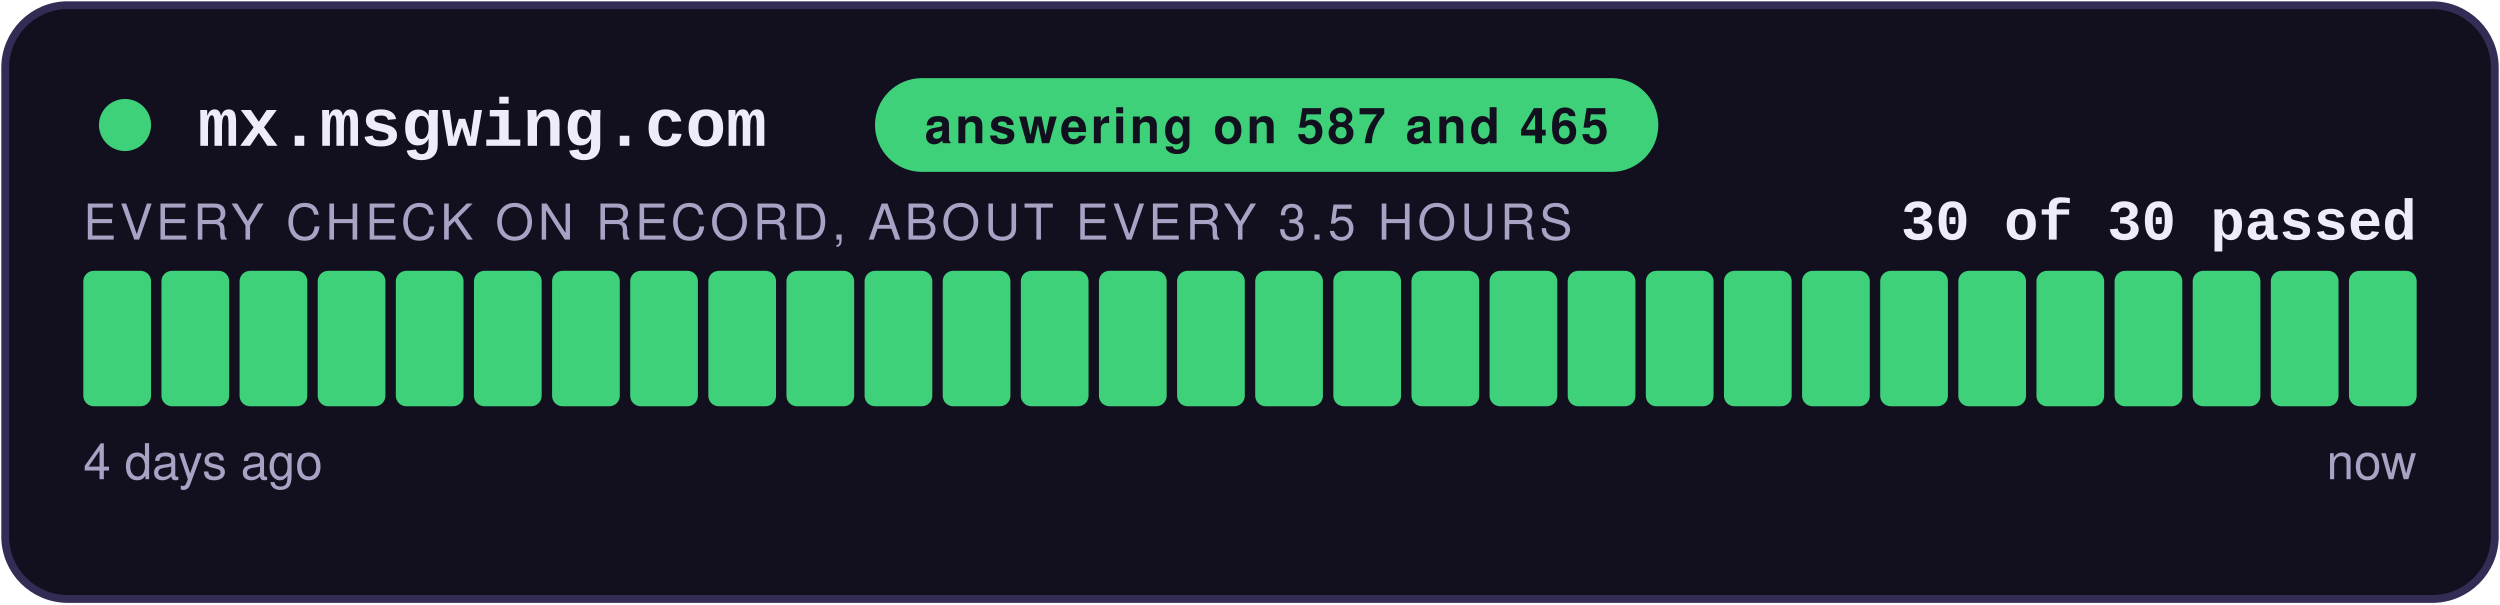
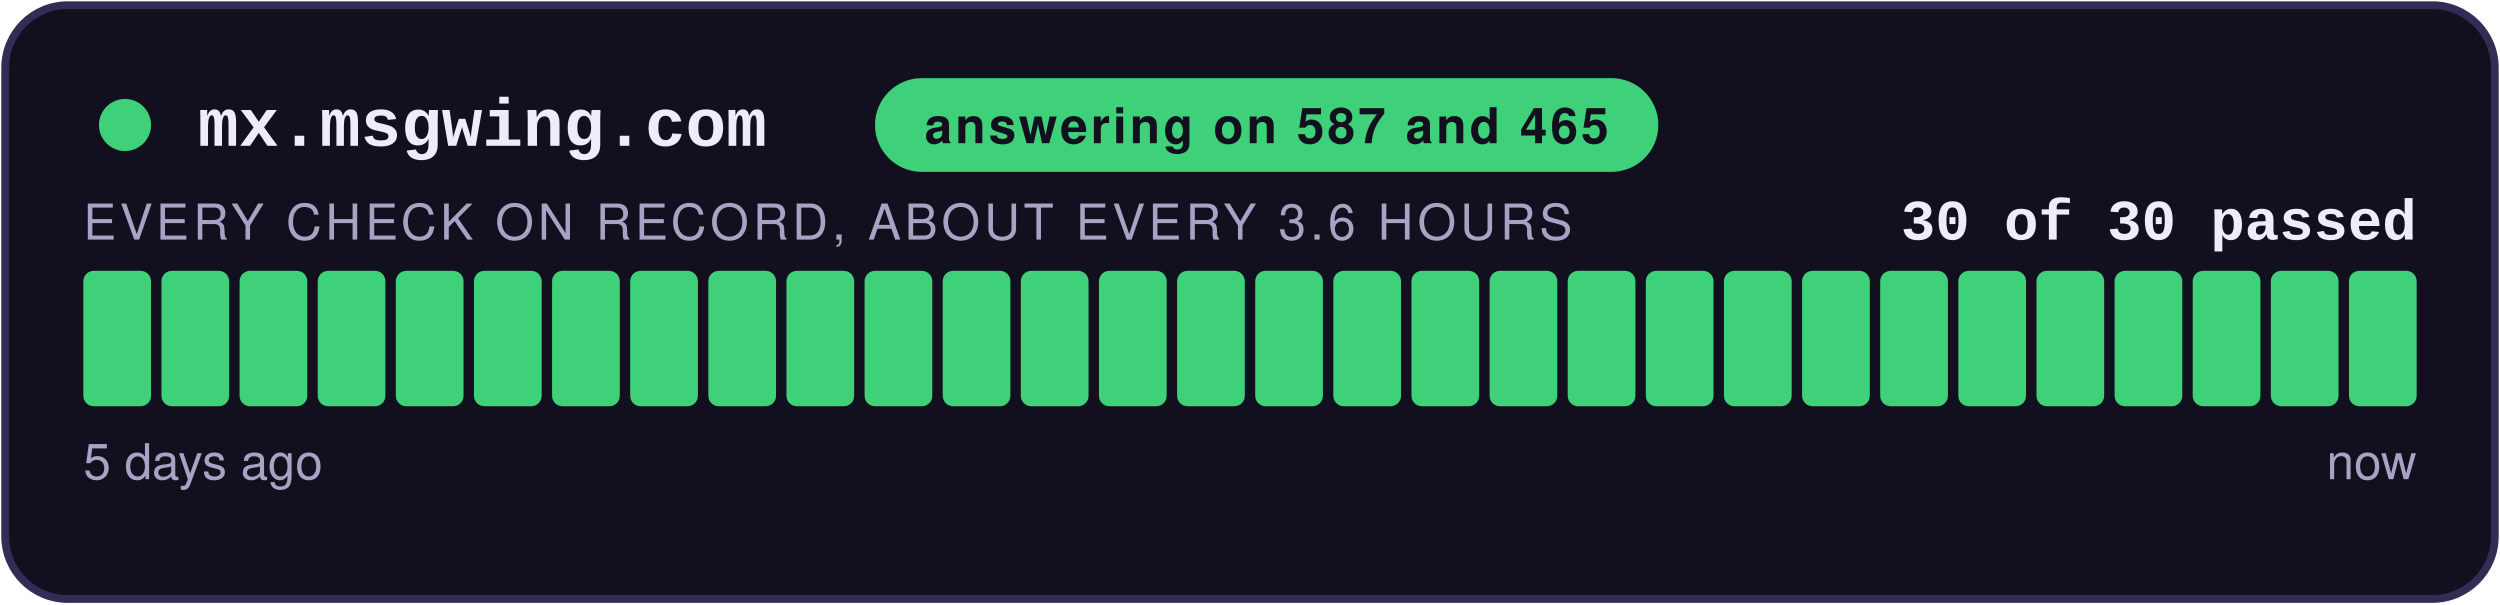
<svg xmlns="http://www.w3.org/2000/svg" width="480" height="116" viewBox="0 0 480 116" role="img" aria-label="answering on 587 and 465: 30 of 30 checks passed">
  <style>
    .teraz { animation: zu-puls 2.4s ease-in-out infinite; }
    @keyframes zu-puls { 0%, 100% { opacity: 1; } 50% { opacity: .45; } }
    @media (prefers-reduced-motion: reduce) { .teraz { animation: none; } }
  </style>
  <rect x="1" y="1" width="478" height="114" rx="12" fill="#12101E" stroke="#332C55" stroke-width="1.5" />
  <circle cx="24" cy="24" r="5" fill="#3FD07A" />
  <text x="38" y="28" font-family="Courier New,monospace" font-size="13" font-weight="700" fill="#EFECFA">mx.msgwing.com</text>
  <rect x="168" y="15" width="150.4" height="18" rx="9" fill="#3FD07A" />
  <text x="243.2" y="27.5" text-anchor="middle" font-family="-apple-system,Segoe UI,Helvetica,Arial,sans-serif" font-size="9.5" font-weight="700" fill="#12101E" letter-spacing="0.6">answering on 587 and 465</text>
  <text x="464" y="46" text-anchor="end" font-family="Courier New,monospace" font-size="11" font-weight="700" fill="#EFECFA">30 of 30 passed</text>
-   <text x="16" y="46" font-family="-apple-system,Segoe UI,Helvetica,Arial,sans-serif" font-size="9.5" fill="#A8A2C4" letter-spacing="0.8">EVERY CHECK ON RECORD, ABOUT EVERY 3.5 HOURS</text>
+   <text x="16" y="46" font-family="-apple-system,Segoe UI,Helvetica,Arial,sans-serif" font-size="9.5" fill="#A8A2C4" letter-spacing="0.8">EVERY CHECK ON RECORD, ABOUT EVERY 3.6 HOURS</text>
  <rect x="16.00" y="52" width="13.00" height="26" rx="2" fill="#3FD07A" />
  <rect x="31.00" y="52" width="13.00" height="26" rx="2" fill="#3FD07A" />
  <rect x="46.00" y="52" width="13.00" height="26" rx="2" fill="#3FD07A" />
  <rect x="61.00" y="52" width="13.00" height="26" rx="2" fill="#3FD07A" />
  <rect x="76.00" y="52" width="13.00" height="26" rx="2" fill="#3FD07A" />
  <rect x="91.00" y="52" width="13.00" height="26" rx="2" fill="#3FD07A" />
  <rect x="106.00" y="52" width="13.00" height="26" rx="2" fill="#3FD07A" />
  <rect x="121.00" y="52" width="13.00" height="26" rx="2" fill="#3FD07A" />
  <rect x="136.00" y="52" width="13.00" height="26" rx="2" fill="#3FD07A" />
  <rect x="151.00" y="52" width="13.00" height="26" rx="2" fill="#3FD07A" />
  <rect x="166.00" y="52" width="13.00" height="26" rx="2" fill="#3FD07A" />
  <rect x="181.00" y="52" width="13.00" height="26" rx="2" fill="#3FD07A" />
  <rect x="196.00" y="52" width="13.00" height="26" rx="2" fill="#3FD07A" />
  <rect x="211.00" y="52" width="13.00" height="26" rx="2" fill="#3FD07A" />
  <rect x="226.00" y="52" width="13.00" height="26" rx="2" fill="#3FD07A" />
  <rect x="241.00" y="52" width="13.00" height="26" rx="2" fill="#3FD07A" />
  <rect x="256.00" y="52" width="13.00" height="26" rx="2" fill="#3FD07A" />
  <rect x="271.00" y="52" width="13.00" height="26" rx="2" fill="#3FD07A" />
  <rect x="286.00" y="52" width="13.00" height="26" rx="2" fill="#3FD07A" />
  <rect x="301.00" y="52" width="13.00" height="26" rx="2" fill="#3FD07A" />
  <rect x="316.00" y="52" width="13.00" height="26" rx="2" fill="#3FD07A" />
  <rect x="331.00" y="52" width="13.00" height="26" rx="2" fill="#3FD07A" />
  <rect x="346.00" y="52" width="13.00" height="26" rx="2" fill="#3FD07A" />
  <rect x="361.00" y="52" width="13.00" height="26" rx="2" fill="#3FD07A" />
  <rect x="376.00" y="52" width="13.00" height="26" rx="2" fill="#3FD07A" />
  <rect x="391.00" y="52" width="13.00" height="26" rx="2" fill="#3FD07A" />
  <rect x="406.00" y="52" width="13.00" height="26" rx="2" fill="#3FD07A" />
  <rect x="421.00" y="52" width="13.00" height="26" rx="2" fill="#3FD07A" />
  <rect x="436.00" y="52" width="13.00" height="26" rx="2" fill="#3FD07A" />
  <rect x="451.00" y="52" width="13.00" height="26" rx="2" fill="#3FD07A" class="teraz" />
-   <text x="16" y="92" font-family="-apple-system,Segoe UI,Helvetica,Arial,sans-serif" font-size="9.5" fill="#A8A2C4">4 days ago</text>
+   <text x="16" y="92" font-family="-apple-system,Segoe UI,Helvetica,Arial,sans-serif" font-size="9.5" fill="#A8A2C4">5 days ago</text>
  <text x="464" y="92" text-anchor="end" font-family="-apple-system,Segoe UI,Helvetica,Arial,sans-serif" font-size="9.5" fill="#A8A2C4">now</text>
</svg>
